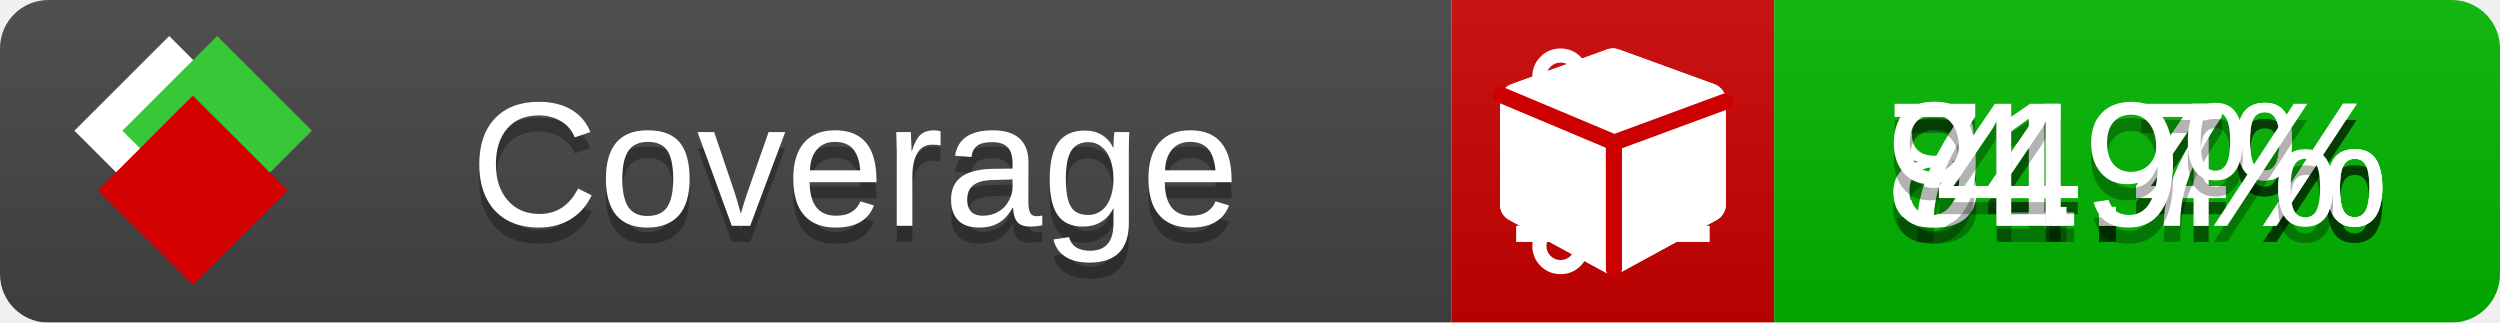
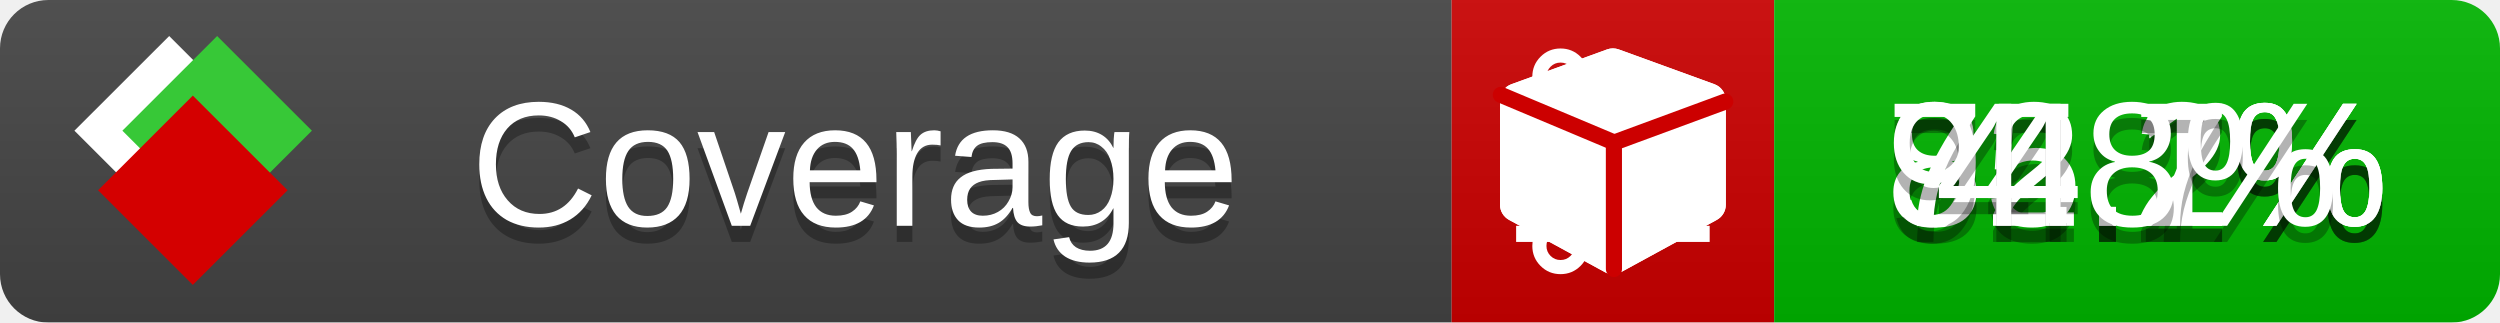
<svg xmlns="http://www.w3.org/2000/svg" xmlns:xlink="http://www.w3.org/1999/xlink" width="155" height="20">
  <style type="text/css">
          
            @keyframes fade1 {
                0% { visibility: visible; opacity: 1; }
               23% { visibility: visible; opacity: 1; }
               25% { visibility: hidden; opacity: 0; }
               48% { visibility: hidden; opacity: 0; }
               50% { visibility: hidden; opacity: 0; }
               73% { visibility: hidden; opacity: 0; }
               75% { visibility: hidden; opacity: 0; }
               98% { visibility: hidden; opacity: 0; }
              100% { visibility: visible; opacity: 1; }
            }
            @keyframes fade2 {
                0% { visibility: hidden; opacity: 0; }
               23% { visibility: hidden; opacity: 0; }
               25% { visibility: visible; opacity: 1; }
               48% { visibility: visible; opacity: 1; }
               50% { visibility: hidden; opacity: 0; }
               73% { visibility: hidden; opacity: 0; }
               75% { visibility: hidden; opacity: 0; }
               98% { visibility: hidden; opacity: 0; }
              100% { visibility: hidden; opacity: 0; }
            }
            @keyframes fade3 {
                0% { visibility: hidden; opacity: 0; }
               23% { visibility: hidden; opacity: 0; }
               25% { visibility: hidden; opacity: 0; }
               48% { visibility: hidden; opacity: 0; }
               50% { visibility: visible; opacity: 1; }
               73% { visibility: visible; opacity: 1; }
               75% { visibility: hidden; opacity: 0; }
               98% { visibility: hidden; opacity: 0; }
              100% { visibility: hidden; opacity: 0; }
            }
            @keyframes fade4 {
                0% { visibility: hidden; opacity: 0; }
               23% { visibility: hidden; opacity: 0; }
               25% { visibility: hidden; opacity: 0; }
               48% { visibility: hidden; opacity: 0; }
               50% { visibility: hidden; opacity: 0; }
               73% { visibility: hidden; opacity: 0; }
               75% { visibility: visible; opacity: 1; }
               98% { visibility: visible; opacity: 1; }
              100% { visibility: hidden; opacity: 0; }
            }
            .linecoverage {
                animation-duration: 15s;
                animation-name: fade1;
                animation-iteration-count: infinite;
            }
            .branchcoverage {
                animation-duration: 15s;
                animation-name: fade2;
                animation-iteration-count: infinite;
            }
            .methodcoverage {
                animation-duration: 15s;
                animation-name: fade3;
                animation-iteration-count: infinite;
            }
            .fullmethodcoverage {
                animation-duration: 15s;
                animation-name: fade4;
                animation-iteration-count: infinite;
            }
          
    </style>
  <defs>
    <linearGradient id="gradient" x2="0" y2="100%">
      <stop offset="0" stop-color="#bbb" stop-opacity=".1" />
      <stop offset="1" stop-opacity=".1" />
    </linearGradient>
    <linearGradient id="c">
      <stop offset="0" stop-color="#d40000" />
      <stop offset="1" stop-color="#ff2a2a" />
    </linearGradient>
    <linearGradient id="a">
      <stop offset="0" stop-color="#e0e0de" />
      <stop offset="1" stop-color="#fff" />
    </linearGradient>
    <linearGradient id="b">
      <stop offset="0" stop-color="#37c837" />
      <stop offset="1" stop-color="#217821" />
    </linearGradient>
    <linearGradient xlink:href="#a" id="e" x1="106.44" x2="69.96" y1="-11.96" y2="-46.84" gradientTransform="matrix(-.8426 -.00045 -.00045 -.8426 -94.27 -75.82)" gradientUnits="userSpaceOnUse" />
    <linearGradient xlink:href="#b" id="f" x1="56.19" x2="77.97" y1="-23.45" y2="10.62" gradientTransform="matrix(.8426 .00045 .00045 .8426 94.27 75.82)" gradientUnits="userSpaceOnUse" />
    <linearGradient xlink:href="#c" id="g" x1="79.98" x2="132.9" y1="10.79" y2="10.79" gradientTransform="matrix(.8426 .00045 .00045 .8426 94.27 75.82)" gradientUnits="userSpaceOnUse" />
    <mask id="mask">
      <rect width="155" height="20" rx="3" fill="#fff" />
    </mask>
    <g id="icon" transform="matrix(.04486 0 0 .04481 -.48 -.63)">
      <rect width="52.92" height="52.92" x="-109.72" y="-27.13" fill="url(#e)" transform="rotate(-135)" />
      <rect width="52.92" height="52.92" x="70.19" y="-39.18" fill="url(#f)" transform="rotate(45)" />
      <rect width="52.92" height="52.92" x="80.05" y="-15.74" fill="url(#g)" transform="rotate(45)" />
    </g>
  </defs>
  <g mask="url(#mask)">
    <rect x="0" y="0" width="90" height="20" fill="#444" />
    <rect x="90" y="0" width="20" height="20" fill="#c00" />
    <rect x="110" y="0" width="45" height="20" fill="#00B600" />
    <rect x="0" y="0" width="155" height="20" fill="url(#gradient)" />
  </g>
  <g>
    <path class="linecoverage" stroke="#fff" d="M94 6.5 h12 M94 10.5 h12 M94 14.5 h12" />
    <path class="branchcoverage" fill="#fff" d="m 97.628,15.247 q 0,-0.364 -0.255,-0.619 -0.255,-0.255 -0.619,-0.255 -0.364,0 -0.619,0.255 -0.255,0.255 -0.255,0.619 0,0.364 0.255,0.619 0.255,0.255 0.619,0.255 0.364,0 0.619,-0.255 0.255,-0.255 0.255,-0.619 z m 0,-10.493 q 0,-0.364 -0.255,-0.619 -0.255,-0.255 -0.619,-0.255 -0.364,0 -0.619,0.255 -0.255,0.255 -0.255,0.619 0,0.364 0.255,0.619 0.255,0.255 0.619,0.255 0.364,0 0.619,-0.255 0.255,-0.255 0.255,-0.619 z m 5.83,1.166 q 0,-0.364 -0.255,-0.619 -0.255,-0.255 -0.619,-0.255 -0.364,0 -0.619,0.255 -0.255,0.255 -0.255,0.619 0,0.364 0.255,0.619 0.255,0.255 0.619,0.255 0.364,0 0.619,-0.255 0.255,-0.255 0.255,-0.619 z m 0.874,0 q 0,0.474 -0.237,0.879 -0.237,0.405 -0.638,0.633 -0.018,2.614 -2.059,3.771 -0.619,0.346 -1.849,0.738 -1.166,0.364 -1.544,0.647 -0.378,0.282 -0.378,0.911 l 0,0.237 q 0.401,0.228 0.638,0.633 0.237,0.405 0.237,0.879 0,0.729 -0.51,1.239 -0.51,0.51 -1.239,0.51 -0.729,0 -1.239,-0.51 -0.51,-0.51 -0.51,-1.239 0,-0.474 0.237,-0.879 0.237,-0.405 0.638,-0.633 l 0,-7.469 q -0.401,-0.228 -0.638,-0.633 -0.237,-0.405 -0.237,-0.879 0,-0.729 0.51,-1.239 0.51,-0.51 1.239,-0.51 0.729,0 1.239,0.51 0.51,0.51 0.51,1.239 0,0.474 -0.237,0.879 -0.237,0.405 -0.638,0.633 l 0,4.527 q 0.492,-0.237 1.403,-0.519 0.501,-0.155 0.797,-0.269 0.296,-0.114 0.642,-0.282 0.346,-0.169 0.537,-0.36 0.191,-0.191 0.369,-0.465 0.178,-0.273 0.255,-0.633 0.077,-0.36 0.077,-0.833 -0.401,-0.228 -0.638,-0.633 -0.237,-0.405 -0.237,-0.879 0,-0.729 0.51,-1.239 0.51,-0.51 1.239,-0.51 0.729,0 1.239,0.51 0.51,0.51 0.51,1.239 z" />
    <path class="methodcoverage" fill="#fff" d="m 100.538,15.629 5.385,-2.936 v -5.351 l -5.385,1.96 z M 100,8.351 105.873,6.214 100,4.077 94.127,6.214 Z m 7,-2.12 v 6.462 q 0,0.294 -0.151,0.547 -0.151,0.252 -0.412,0.395 l -5.923,3.231 q -0.236,0.135 -0.513,0.135 -0.278,0 -0.513,-0.135 l -5.923,-3.231 Q 93.303,13.492 93.151,13.239 93,12.987 93,12.692 v -6.462 q 0,-0.337 0.194,-0.614 0.194,-0.278 0.513,-0.395 l 5.923,-2.154 q 0.185,-0.067 0.37,-0.067 0.185,0 0.37,0.067 l 5.923,2.154 q 0.32,0.118 0.513,0.395 Q 107,5.894 107,6.231 Z" />
    <path class="fullmethodcoverage" fill="#fff" d="m 107,6.231 v 6.462 c 0,0.196 -0.051,0.379 -0.151,0.547 -0.101,0.168 -0.238,0.3 -0.412,0.395 l -5.923,3.231 c -0.157,0.09 -0.328,0.135 -0.513,0.135 -0.185,0 -0.356,-0.045 -0.513,-0.135 l -5.923,-3.231 C 93.39,13.539 93.252,13.407 93.151,13.239 93.05,13.071 93,12.889 93,12.692 v -6.462 c 0,-0.224 0.065,-0.429 0.194,-0.614 0.129,-0.185 0.3,-0.317 0.513,-0.395 l 5.923,-2.154 c 0.123,-0.045 0.247,-0.067 0.37,-0.067 0.123,0 0.247,0.022 0.37,0.067 l 5.923,2.154 c 0.213,0.079 0.384,0.21 0.513,0.395 0.129,0.185 0.194,0.39 0.194,0.614 z" />
    <path class="fullmethodcoverage" style="fill:none;stroke:#cc0000;stroke-width:1;stroke-linecap:round;stroke-dasharray:none;stroke-opacity:1" d="m 100.064,16.677 -0.002,-7.833 6.906,-2.547" />
    <path class="fullmethodcoverage" style="fill:none;stroke:#cc0000;stroke-width:1;stroke-linecap:round;stroke-dasharray:none;stroke-opacity:1" d="M 99.914,8.765 93.052,5.882" />
  </g>
  <g fill="#fff" text-anchor="middle" font-family="Verdana,Arial,Geneva,sans-serif" font-size="11">
    <a xlink:href="https://github.com/danielpalme/ReportGenerator" target="_top">
      <use xlink:href="#icon" transform="translate(3,1) scale(3.5)" />
    </a>
    <text x="53" y="15" fill="#010101" fill-opacity=".3">Coverage</text>
    <text x="53" y="14" fill="#fff">Coverage</text>
-     <text class="linecoverage" x="132.5" y="15" fill="#010101" fill-opacity=".3">84.4%</text>
-     <text class="linecoverage" x="132.5" y="14">84.4%</text>
-     <text class="branchcoverage" x="132.5" y="15" fill="#010101" fill-opacity=".3">71.4%</text>
-     <text class="branchcoverage" x="132.5" y="14">71.4%</text>
+     <text class="linecoverage" x="132.5" y="15" fill="#010101" fill-opacity=".3">85.2%</text>
+     <text class="linecoverage" x="132.5" y="14">85.2%</text>
+     <text class="branchcoverage" x="132.5" y="15" fill="#010101" fill-opacity=".3">72.1%</text>
+     <text class="branchcoverage" x="132.5" y="14">72.1%</text>
    <text class="methodcoverage" x="132.5" y="15" fill="#010101" fill-opacity=".3">94.7%</text>
    <text class="methodcoverage" x="132.5" y="14">94.7%</text>
-     <text class="fullmethodcoverage" x="132.5" y="15" fill="#010101" fill-opacity=".3">4.9%</text>
-     <text class="fullmethodcoverage" x="132.5" y="14">4.9%</text>
+     <text class="fullmethodcoverage" x="132.5" y="15" fill="#010101" fill-opacity=".3">4.8%</text>
+     <text class="fullmethodcoverage" x="132.5" y="14">4.8%</text>
  </g>
  <g>
    <rect class="linecoverage" x="90" y="0" width="65" height="20" fill-opacity="0" />
    <rect class="branchcoverage" x="90" y="0" width="65" height="20" fill-opacity="0" />
    <rect class="methodcoverage" x="90" y="0" width="65" height="20" fill-opacity="0" />
    <rect class="fullmethodcoverage" x="90" y="0" width="65" height="20" fill-opacity="0" />
  </g>
</svg>
